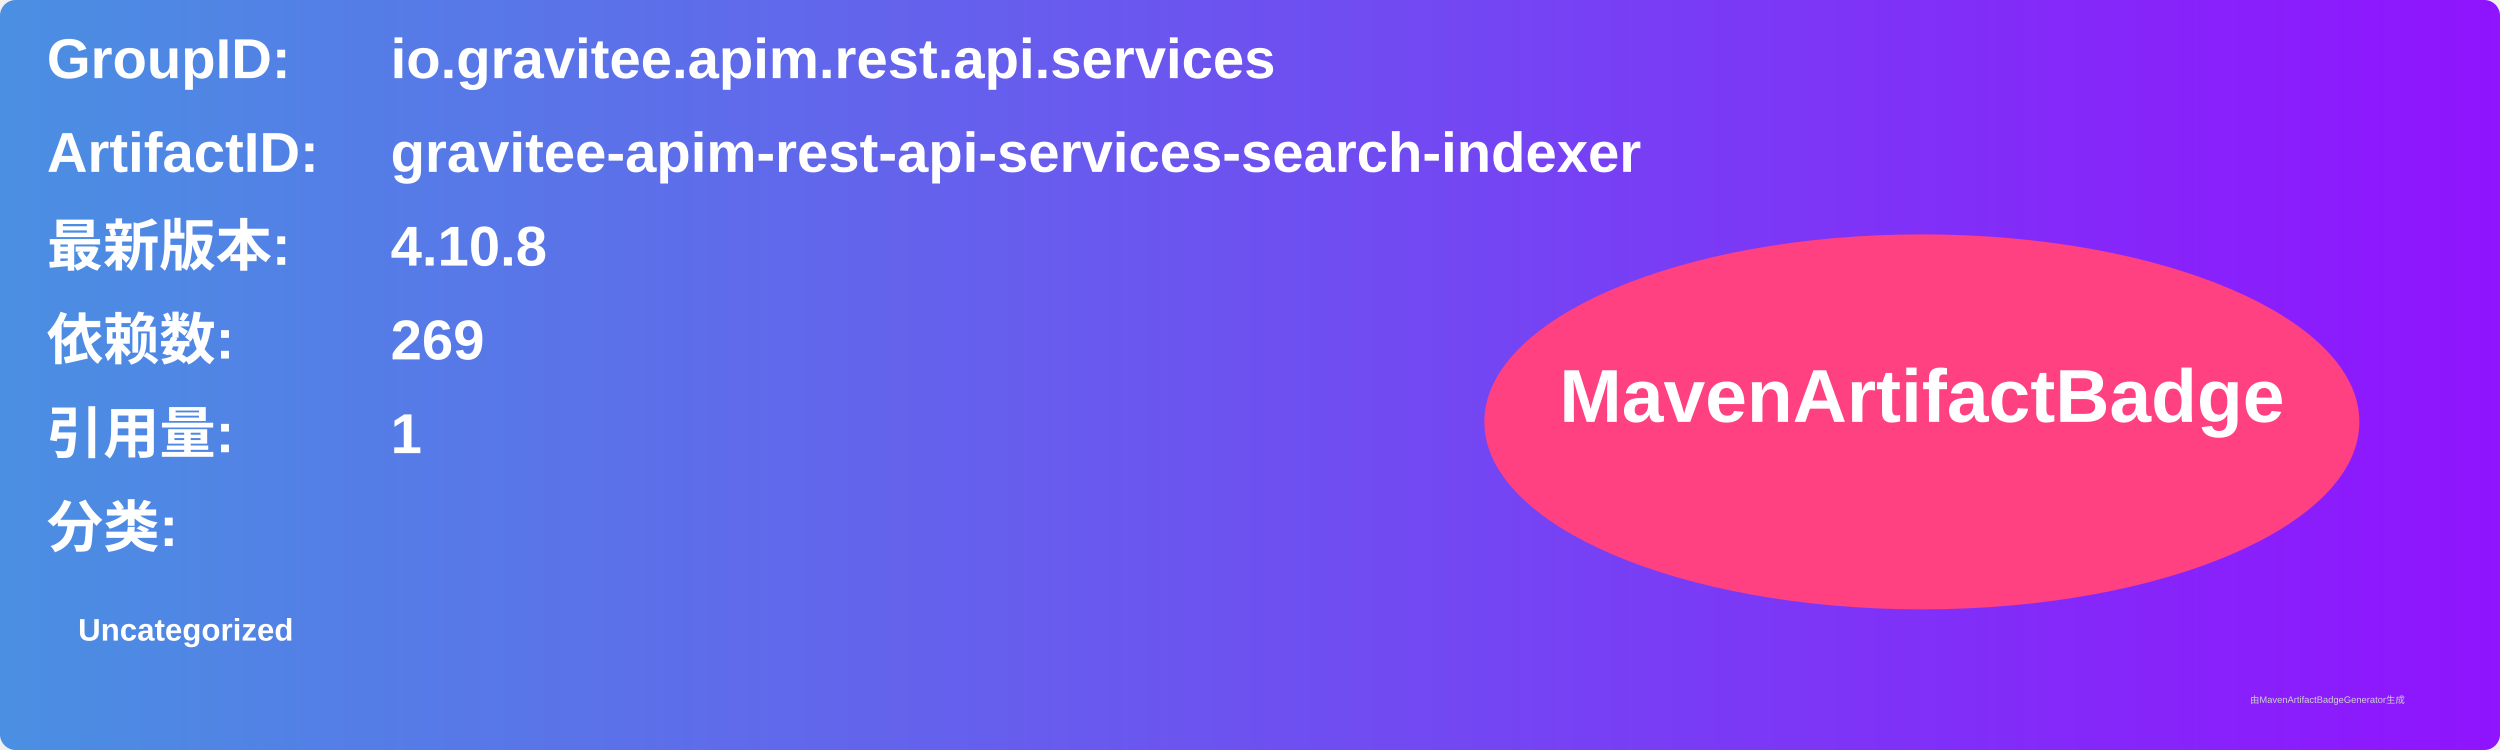
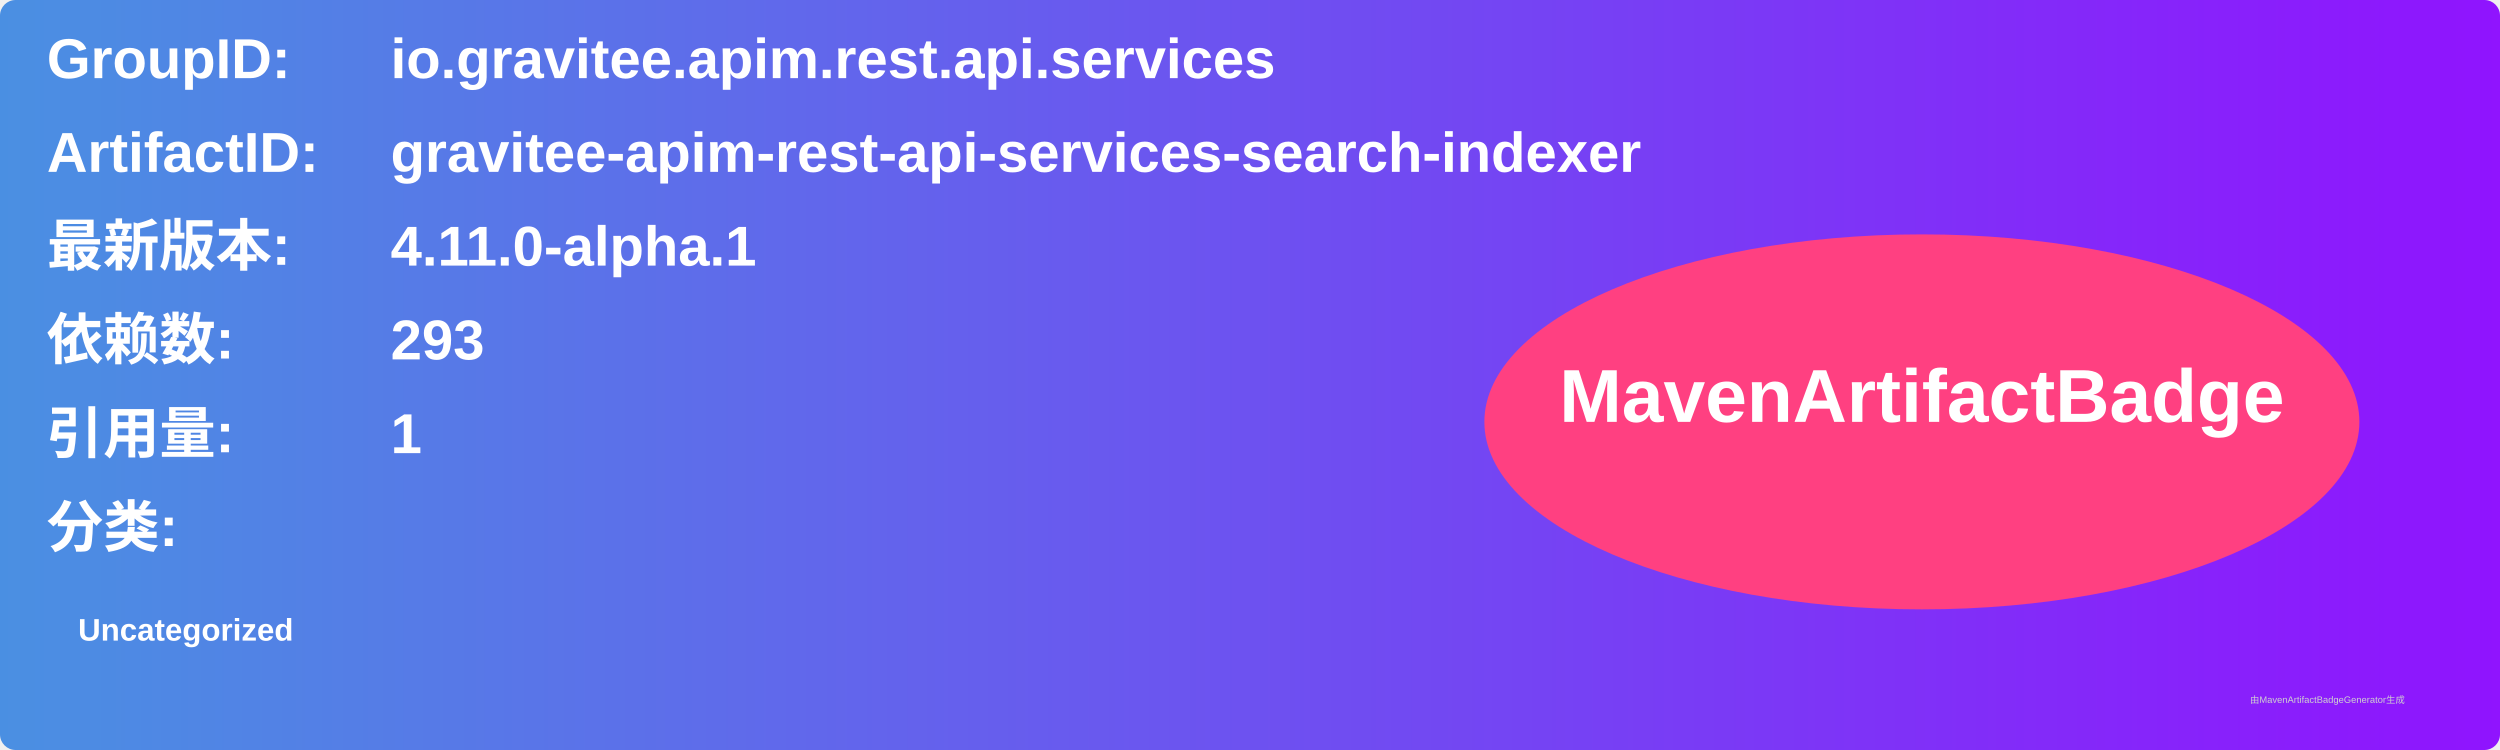
<svg xmlns="http://www.w3.org/2000/svg" width="800" height="240" viewBox="0 0 800 240">
  <linearGradient id="grad" x1="0%" y1="0%" x2="100%" y2="0%">
    <stop offset="0%" stop-color="#4a90e2" />
    <stop offset="100%" stop-color="#9013fe" />
  </linearGradient>
  <rect width="100%" height="100%" rx="5" ry="5" fill="url(#grad)" />
  <g transform="translate(15, 15)">
    <text x="0" y="10" font-family="Arial" font-size="18" fill="white" font-weight="bold" width="260">GroupID:</text>
    <text x="110" y="10" font-family="Arial" font-size="18" fill="white" font-weight="bold" width="460">io.gravitee.apim.rest.api.services</text>
    <text x="0" y="40" font-family="Arial" font-size="18" fill="white" font-weight="bold" width="260">ArtifactID:</text>
    <text x="110" y="40" font-family="Arial" font-size="18" fill="white" font-weight="bold" width="460">gravitee-apim-rest-api-services-search-indexer</text>
    <text x="0" y="70" font-family="Arial" font-size="18" fill="white" font-weight="bold">最新版本:</text>
    <text x="110" y="70" font-family="Arial" font-size="18" fill="white" font-weight="bold">
-       <tspan font-weight="bold">4.10.8</tspan>
+       <tspan font-weight="bold">4.11.0-alpha.1</tspan>
    </text>
    <text x="0" y="100" font-family="Arial" font-size="18" fill="white" font-weight="bold">依赖数: </text>
    <text x="110" y="100" font-family="Arial" font-size="18" fill="white">
-       <tspan font-weight="bold">269</tspan>
+       <tspan font-weight="bold">293</tspan>
    </text>
    <text x="0" y="130" font-family="Arial" font-size="18" fill="white" font-weight="bold">引用量: </text>
    <text x="110" y="130" font-family="Arial" font-size="18" fill="white">
      <tspan font-weight="bold">1</tspan>
    </text>
    <text x="0" y="160" font-family="Arial" font-size="18" fill="white" font-weight="bold">分类:</text>
    <text x="10" y="190" font-family="Arial" font-size="10" fill="white">
      <tspan font-weight="bold">Uncategorized</tspan>
    </text>
    <ellipse cx="600" cy="120" rx="140" ry="60" fill="#ff4081" />
    <text x="600" y="120" text-anchor="middle" font-family="Arial" font-size="24" fill="white" font-weight="bold">MavenArtifactBadge</text>
  </g>
  <text x="720" y="225" font-family="Arial" font-size="3" fill="#d0d0d0">由MavenArtifactBadgeGenerator生成</text>
</svg>
